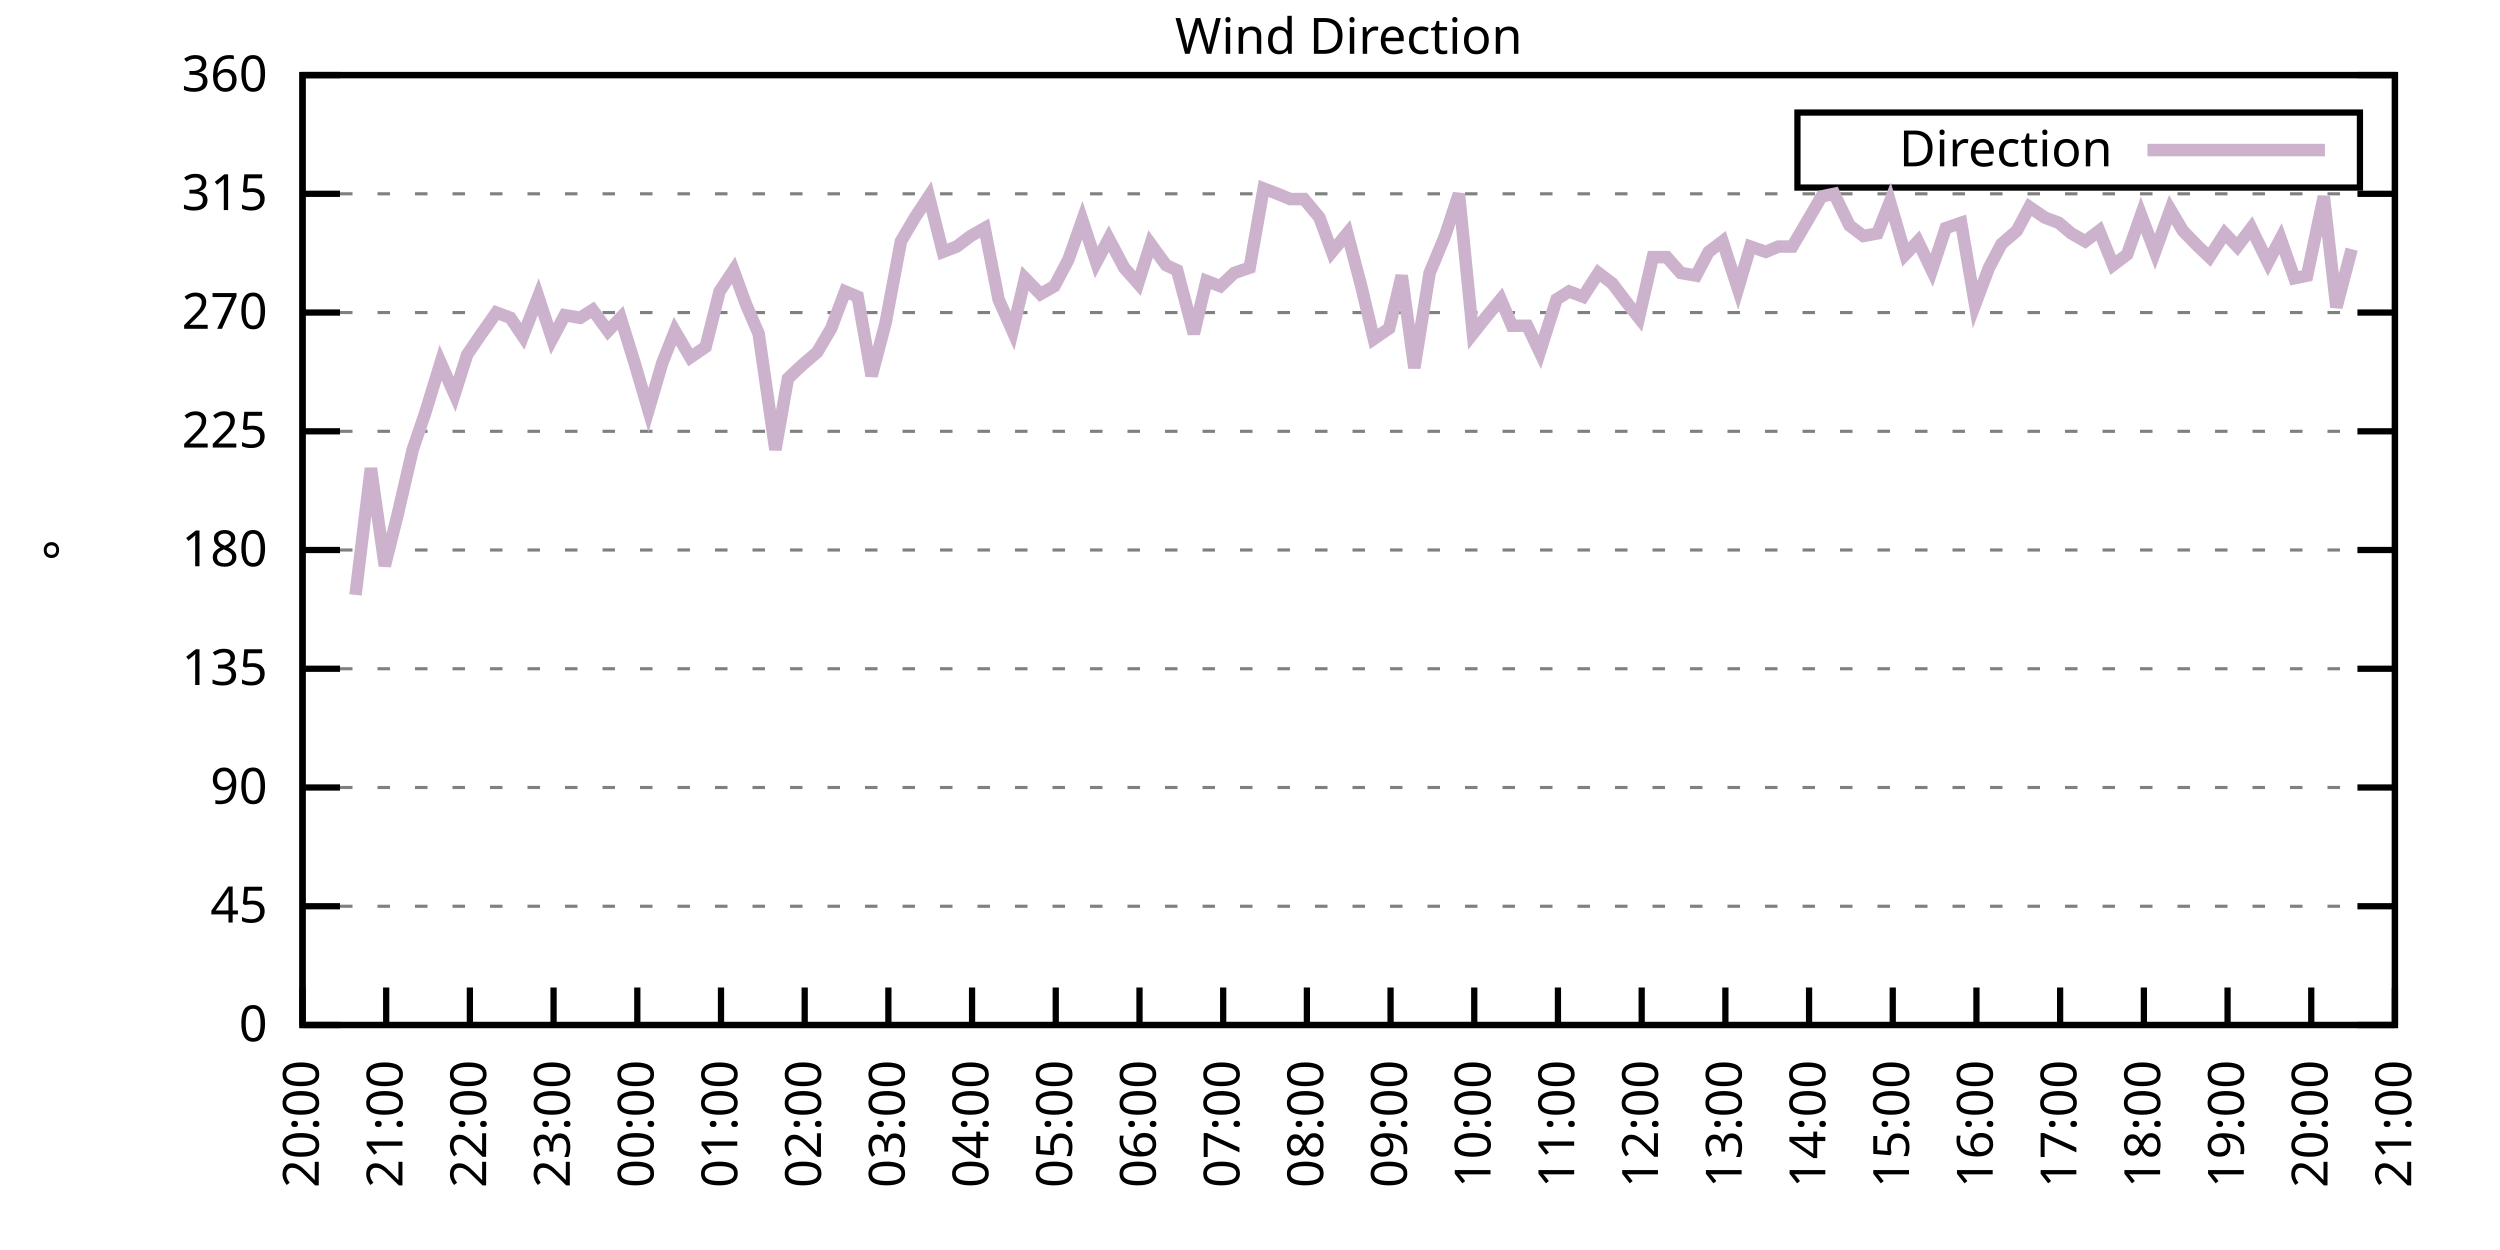
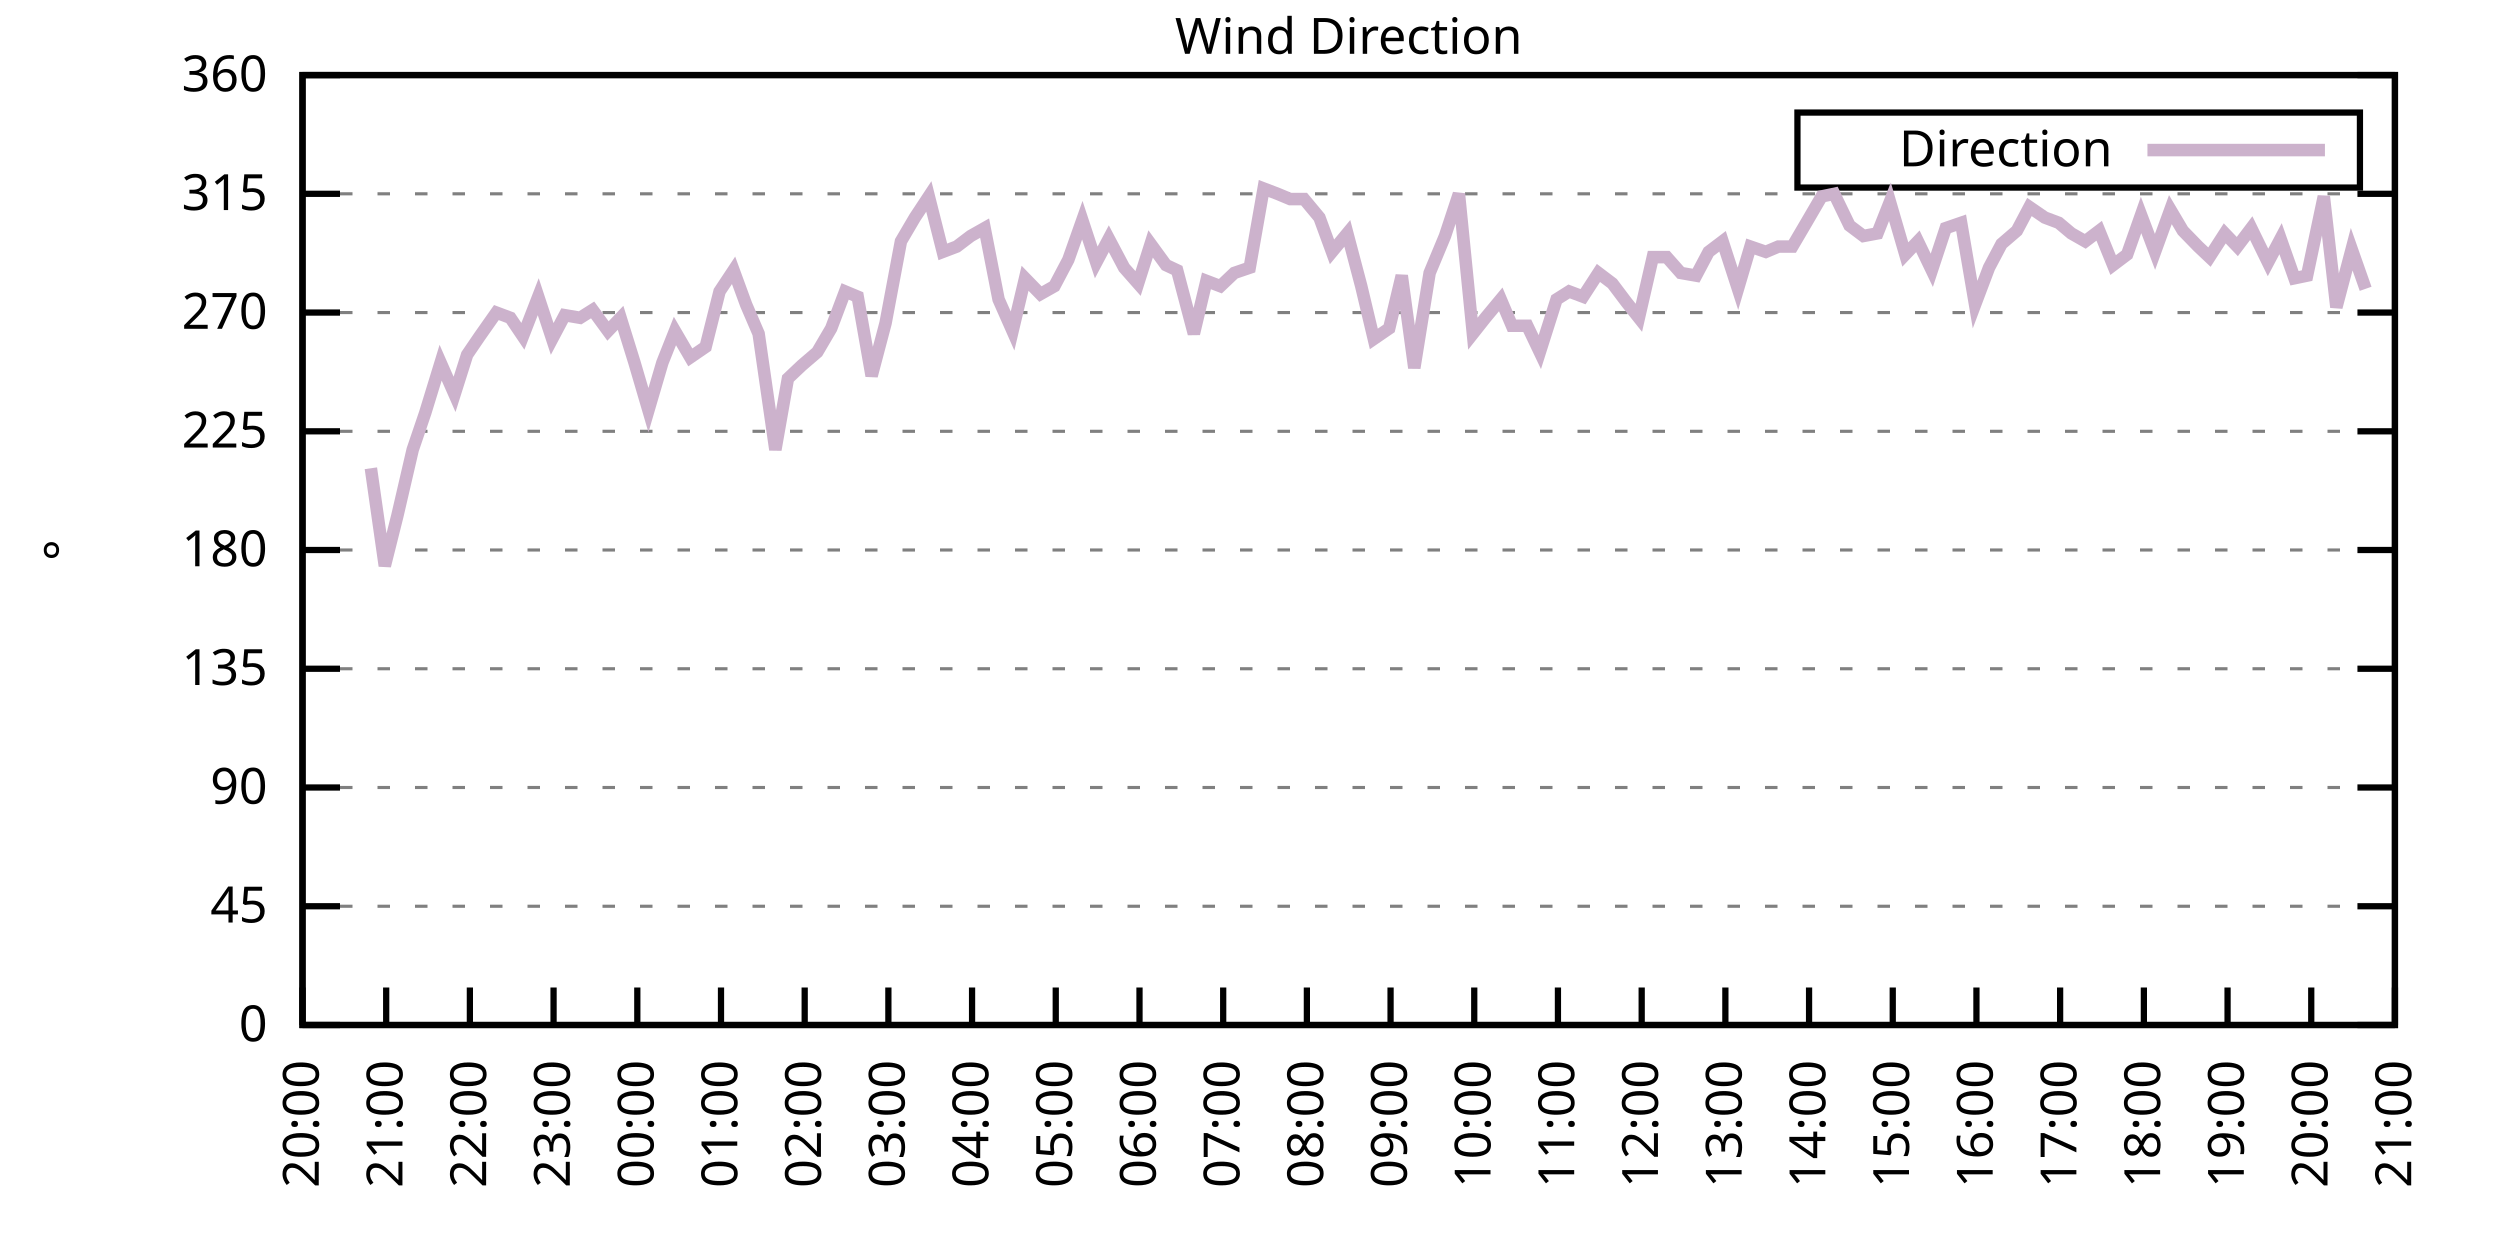
<svg xmlns="http://www.w3.org/2000/svg" xmlns:xlink="http://www.w3.org/1999/xlink" width="400" height="200" viewBox="0 0 400 200">
  <g id="gnuplot_canvas">
    <rect x="0" y="0" width="400" height="200" fill="none" />
    <defs>
      <circle id="gpDot" r="0.5" stroke-width="0.5" stroke="currentColor" />
      <path id="gpPt0" stroke-width="0.333" stroke="currentColor" d="M-1,0 h2 M0,-1 v2" />
      <path id="gpPt1" stroke-width="0.333" stroke="currentColor" d="M-1,-1 L1,1 M1,-1 L-1,1" />
      <path id="gpPt2" stroke-width="0.333" stroke="currentColor" d="M-1,0 L1,0 M0,-1 L0,1 M-1,-1 L1,1 M-1,1 L1,-1" />
      <rect id="gpPt3" stroke-width="0.333" stroke="currentColor" x="-1" y="-1" width="2" height="2" />
      <rect id="gpPt4" stroke-width="0.333" stroke="currentColor" fill="currentColor" x="-1" y="-1" width="2" height="2" />
      <circle id="gpPt5" stroke-width="0.333" stroke="currentColor" cx="0" cy="0" r="1" />
      <use xlink:href="#gpPt5" id="gpPt6" fill="currentColor" stroke="none" />
      <path id="gpPt7" stroke-width="0.333" stroke="currentColor" d="M0,-1.33 L-1.33,0.67 L1.33,0.67 z" />
      <use xlink:href="#gpPt7" id="gpPt8" fill="currentColor" stroke="none" />
      <use xlink:href="#gpPt7" id="gpPt9" stroke="currentColor" transform="rotate(180)" />
      <use xlink:href="#gpPt9" id="gpPt10" fill="currentColor" stroke="none" />
      <use xlink:href="#gpPt3" id="gpPt11" stroke="currentColor" transform="rotate(45)" />
      <use xlink:href="#gpPt11" id="gpPt12" fill="currentColor" stroke="none" />
      <path id="gpPt13" stroke-width="0.333" stroke="currentColor" d="M0,1.330 L1.265,0.411 L0.782,-1.067 L-0.782,-1.076 L-1.265,0.411 z" />
      <use xlink:href="#gpPt13" id="gpPt14" fill="currentColor" stroke="none" />
      <filter id="textbox" filterUnits="objectBoundingBox" x="0" y="0" height="1" width="1">
        <feFlood flood-color="white" flood-opacity="1" result="bgnd" />
        <feComposite in="SourceGraphic" in2="bgnd" operator="atop" />
      </filter>
      <filter id="greybox" filterUnits="objectBoundingBox" x="0" y="0" height="1" width="1">
        <feFlood flood-color="lightgrey" flood-opacity="1" result="grey" />
        <feComposite in="SourceGraphic" in2="grey" operator="atop" />
      </filter>
    </defs>
    <g fill="none" color="white" stroke="currentColor" stroke-width="1.00" stroke-linecap="butt" stroke-linejoin="miter">
</g>
    <g fill="none" color="black" stroke="currentColor" stroke-width="1.00" stroke-linecap="butt" stroke-linejoin="miter">
      <g stroke="none" shape-rendering="crispEdges">
        <polygon fill="rgb(255, 255, 255)" points="48.40,164.00 383.18,164.00 383.18,12.02 48.40,12.02 " />
      </g>
    </g>
    <g fill="none" color="black" stroke="currentColor" stroke-width="1.00" stroke-linecap="butt" stroke-linejoin="miter">
</g>
    <g fill="none" color="black" stroke="black" stroke-width="0.50" stroke-linecap="butt" stroke-linejoin="miter">
</g>
    <g fill="none" color="gray" stroke="currentColor" stroke-width="0.50" stroke-linecap="butt" stroke-linejoin="miter">
      <path stroke="gray" stroke-dasharray="2,4" class="gridline" d="M48.40,164.00 L383.19,164.00  " />
    </g>
    <g fill="none" color="gray" stroke="gray" stroke-width="1.00" stroke-linecap="butt" stroke-linejoin="miter">
</g>
    <g fill="none" color="black" stroke="currentColor" stroke-width="1.00" stroke-linecap="butt" stroke-linejoin="miter">
      <path stroke="black" d="M48.40,164.00 L54.40,164.00 M383.19,164.00 L377.19,164.00  " />
      <g transform="translate(42.80,166.60)" stroke="none" fill="black" font-family="Sans" font-size="8.00" text-anchor="end">
        <text>
          <tspan font-family="Sans"> 0</tspan>
        </text>
      </g>
    </g>
    <g fill="none" color="black" stroke="currentColor" stroke-width="1.00" stroke-linecap="butt" stroke-linejoin="miter">
</g>
    <g fill="none" color="black" stroke="black" stroke-width="0.50" stroke-linecap="butt" stroke-linejoin="miter">
</g>
    <g fill="none" color="gray" stroke="currentColor" stroke-width="0.50" stroke-linecap="butt" stroke-linejoin="miter">
      <path stroke="gray" stroke-dasharray="2,4" class="gridline" d="M48.40,145.00 L383.19,145.00  " />
    </g>
    <g fill="none" color="gray" stroke="gray" stroke-width="1.00" stroke-linecap="butt" stroke-linejoin="miter">
</g>
    <g fill="none" color="black" stroke="currentColor" stroke-width="1.00" stroke-linecap="butt" stroke-linejoin="miter">
      <path stroke="black" d="M48.40,145.00 L54.40,145.00 M383.19,145.00 L377.19,145.00  " />
      <g transform="translate(42.80,147.60)" stroke="none" fill="black" font-family="Sans" font-size="8.00" text-anchor="end">
        <text>
          <tspan font-family="Sans"> 45</tspan>
        </text>
      </g>
    </g>
    <g fill="none" color="black" stroke="currentColor" stroke-width="1.00" stroke-linecap="butt" stroke-linejoin="miter">
</g>
    <g fill="none" color="black" stroke="black" stroke-width="0.50" stroke-linecap="butt" stroke-linejoin="miter">
</g>
    <g fill="none" color="gray" stroke="currentColor" stroke-width="0.50" stroke-linecap="butt" stroke-linejoin="miter">
      <path stroke="gray" stroke-dasharray="2,4" class="gridline" d="M48.40,126.00 L383.19,126.00  " />
    </g>
    <g fill="none" color="gray" stroke="gray" stroke-width="1.00" stroke-linecap="butt" stroke-linejoin="miter">
</g>
    <g fill="none" color="black" stroke="currentColor" stroke-width="1.00" stroke-linecap="butt" stroke-linejoin="miter">
      <path stroke="black" d="M48.40,126.00 L54.40,126.00 M383.19,126.00 L377.19,126.00  " />
      <g transform="translate(42.80,128.60)" stroke="none" fill="black" font-family="Sans" font-size="8.00" text-anchor="end">
        <text>
          <tspan font-family="Sans"> 90</tspan>
        </text>
      </g>
    </g>
    <g fill="none" color="black" stroke="currentColor" stroke-width="1.00" stroke-linecap="butt" stroke-linejoin="miter">
</g>
    <g fill="none" color="black" stroke="black" stroke-width="0.50" stroke-linecap="butt" stroke-linejoin="miter">
</g>
    <g fill="none" color="gray" stroke="currentColor" stroke-width="0.50" stroke-linecap="butt" stroke-linejoin="miter">
      <path stroke="gray" stroke-dasharray="2,4" class="gridline" d="M48.40,107.00 L383.19,107.00  " />
    </g>
    <g fill="none" color="gray" stroke="gray" stroke-width="1.00" stroke-linecap="butt" stroke-linejoin="miter">
</g>
    <g fill="none" color="black" stroke="currentColor" stroke-width="1.00" stroke-linecap="butt" stroke-linejoin="miter">
      <path stroke="black" d="M48.40,107.00 L54.40,107.00 M383.19,107.00 L377.19,107.00  " />
      <g transform="translate(42.80,109.60)" stroke="none" fill="black" font-family="Sans" font-size="8.00" text-anchor="end">
        <text>
          <tspan font-family="Sans"> 135</tspan>
        </text>
      </g>
    </g>
    <g fill="none" color="black" stroke="currentColor" stroke-width="1.00" stroke-linecap="butt" stroke-linejoin="miter">
</g>
    <g fill="none" color="black" stroke="black" stroke-width="0.50" stroke-linecap="butt" stroke-linejoin="miter">
</g>
    <g fill="none" color="gray" stroke="currentColor" stroke-width="0.50" stroke-linecap="butt" stroke-linejoin="miter">
      <path stroke="gray" stroke-dasharray="2,4" class="gridline" d="M48.40,88.00 L383.19,88.00  " />
    </g>
    <g fill="none" color="gray" stroke="gray" stroke-width="1.00" stroke-linecap="butt" stroke-linejoin="miter">
</g>
    <g fill="none" color="black" stroke="currentColor" stroke-width="1.00" stroke-linecap="butt" stroke-linejoin="miter">
      <path stroke="black" d="M48.40,88.00 L54.40,88.00 M383.19,88.00 L377.19,88.00  " />
      <g transform="translate(42.80,90.60)" stroke="none" fill="black" font-family="Sans" font-size="8.00" text-anchor="end">
        <text>
          <tspan font-family="Sans"> 180</tspan>
        </text>
      </g>
    </g>
    <g fill="none" color="black" stroke="currentColor" stroke-width="1.00" stroke-linecap="butt" stroke-linejoin="miter">
</g>
    <g fill="none" color="black" stroke="black" stroke-width="0.50" stroke-linecap="butt" stroke-linejoin="miter">
</g>
    <g fill="none" color="gray" stroke="currentColor" stroke-width="0.50" stroke-linecap="butt" stroke-linejoin="miter">
      <path stroke="gray" stroke-dasharray="2,4" class="gridline" d="M48.40,69.01 L383.19,69.01  " />
    </g>
    <g fill="none" color="gray" stroke="gray" stroke-width="1.00" stroke-linecap="butt" stroke-linejoin="miter">
</g>
    <g fill="none" color="black" stroke="currentColor" stroke-width="1.00" stroke-linecap="butt" stroke-linejoin="miter">
      <path stroke="black" d="M48.40,69.01 L54.40,69.01 M383.19,69.01 L377.19,69.01  " />
      <g transform="translate(42.80,71.61)" stroke="none" fill="black" font-family="Sans" font-size="8.00" text-anchor="end">
        <text>
          <tspan font-family="Sans"> 225</tspan>
        </text>
      </g>
    </g>
    <g fill="none" color="black" stroke="currentColor" stroke-width="1.00" stroke-linecap="butt" stroke-linejoin="miter">
</g>
    <g fill="none" color="black" stroke="black" stroke-width="0.50" stroke-linecap="butt" stroke-linejoin="miter">
</g>
    <g fill="none" color="gray" stroke="currentColor" stroke-width="0.50" stroke-linecap="butt" stroke-linejoin="miter">
      <path stroke="gray" stroke-dasharray="2,4" class="gridline" d="M48.40,50.01 L383.19,50.01  " />
    </g>
    <g fill="none" color="gray" stroke="gray" stroke-width="1.00" stroke-linecap="butt" stroke-linejoin="miter">
</g>
    <g fill="none" color="black" stroke="currentColor" stroke-width="1.00" stroke-linecap="butt" stroke-linejoin="miter">
      <path stroke="black" d="M48.40,50.01 L54.40,50.01 M383.19,50.01 L377.19,50.01  " />
      <g transform="translate(42.80,52.61)" stroke="none" fill="black" font-family="Sans" font-size="8.00" text-anchor="end">
        <text>
          <tspan font-family="Sans"> 270</tspan>
        </text>
      </g>
    </g>
    <g fill="none" color="black" stroke="currentColor" stroke-width="1.00" stroke-linecap="butt" stroke-linejoin="miter">
</g>
    <g fill="none" color="black" stroke="black" stroke-width="0.50" stroke-linecap="butt" stroke-linejoin="miter">
</g>
    <g fill="none" color="gray" stroke="currentColor" stroke-width="0.50" stroke-linecap="butt" stroke-linejoin="miter">
      <path stroke="gray" stroke-dasharray="2,4" class="gridline" d="M48.40,31.01 L383.19,31.01  " />
    </g>
    <g fill="none" color="gray" stroke="gray" stroke-width="1.00" stroke-linecap="butt" stroke-linejoin="miter">
</g>
    <g fill="none" color="black" stroke="currentColor" stroke-width="1.00" stroke-linecap="butt" stroke-linejoin="miter">
      <path stroke="black" d="M48.40,31.01 L54.40,31.01 M383.19,31.01 L377.19,31.01  " />
      <g transform="translate(42.80,33.61)" stroke="none" fill="black" font-family="Sans" font-size="8.00" text-anchor="end">
        <text>
          <tspan font-family="Sans"> 315</tspan>
        </text>
      </g>
    </g>
    <g fill="none" color="black" stroke="currentColor" stroke-width="1.00" stroke-linecap="butt" stroke-linejoin="miter">
</g>
    <g fill="none" color="black" stroke="black" stroke-width="0.50" stroke-linecap="butt" stroke-linejoin="miter">
</g>
    <g fill="none" color="gray" stroke="currentColor" stroke-width="0.50" stroke-linecap="butt" stroke-linejoin="miter">
      <path stroke="gray" stroke-dasharray="2,4" class="gridline" d="M48.40,12.01 L383.19,12.01  " />
    </g>
    <g fill="none" color="gray" stroke="gray" stroke-width="1.00" stroke-linecap="butt" stroke-linejoin="miter">
</g>
    <g fill="none" color="black" stroke="currentColor" stroke-width="1.00" stroke-linecap="butt" stroke-linejoin="miter">
      <path stroke="black" d="M48.40,12.01 L54.40,12.01 M383.19,12.01 L377.19,12.01  " />
      <g transform="translate(42.80,14.61)" stroke="none" fill="black" font-family="Sans" font-size="8.00" text-anchor="end">
        <text>
          <tspan font-family="Sans"> 360</tspan>
        </text>
      </g>
    </g>
    <g fill="none" color="black" stroke="currentColor" stroke-width="1.00" stroke-linecap="butt" stroke-linejoin="miter">
      <path stroke="black" d="M48.40,164.00 L48.40,158.00  " />
      <g transform="translate(51.00,169.60) rotate(270.00)" stroke="none" fill="black" font-family="Sans" font-size="8.00" text-anchor="end">
        <text>
          <tspan font-family="Sans">20:00</tspan>
        </text>
      </g>
    </g>
    <g fill="none" color="black" stroke="currentColor" stroke-width="1.00" stroke-linecap="butt" stroke-linejoin="miter">
      <path stroke="black" d="M61.79,164.00 L61.79,158.00  " />
      <g transform="translate(64.39,169.60) rotate(270.00)" stroke="none" fill="black" font-family="Sans" font-size="8.00" text-anchor="end">
        <text>
          <tspan font-family="Sans">21:00</tspan>
        </text>
      </g>
    </g>
    <g fill="none" color="black" stroke="currentColor" stroke-width="1.00" stroke-linecap="butt" stroke-linejoin="miter">
      <path stroke="black" d="M75.18,164.00 L75.18,158.00  " />
      <g transform="translate(77.78,169.60) rotate(270.00)" stroke="none" fill="black" font-family="Sans" font-size="8.00" text-anchor="end">
        <text>
          <tspan font-family="Sans">22:00</tspan>
        </text>
      </g>
    </g>
    <g fill="none" color="black" stroke="currentColor" stroke-width="1.00" stroke-linecap="butt" stroke-linejoin="miter">
      <path stroke="black" d="M88.57,164.00 L88.57,158.00  " />
      <g transform="translate(91.17,169.60) rotate(270.00)" stroke="none" fill="black" font-family="Sans" font-size="8.00" text-anchor="end">
        <text>
          <tspan font-family="Sans">23:00</tspan>
        </text>
      </g>
    </g>
    <g fill="none" color="black" stroke="currentColor" stroke-width="1.00" stroke-linecap="butt" stroke-linejoin="miter">
      <path stroke="black" d="M101.97,164.00 L101.97,158.00  " />
      <g transform="translate(104.57,169.60) rotate(270.00)" stroke="none" fill="black" font-family="Sans" font-size="8.00" text-anchor="end">
        <text>
          <tspan font-family="Sans">00:00</tspan>
        </text>
      </g>
    </g>
    <g fill="none" color="black" stroke="currentColor" stroke-width="1.00" stroke-linecap="butt" stroke-linejoin="miter">
      <path stroke="black" d="M115.36,164.00 L115.36,158.00  " />
      <g transform="translate(117.96,169.60) rotate(270.00)" stroke="none" fill="black" font-family="Sans" font-size="8.00" text-anchor="end">
        <text>
          <tspan font-family="Sans">01:00</tspan>
        </text>
      </g>
    </g>
    <g fill="none" color="black" stroke="currentColor" stroke-width="1.00" stroke-linecap="butt" stroke-linejoin="miter">
      <path stroke="black" d="M128.75,164.00 L128.75,158.00  " />
      <g transform="translate(131.35,169.60) rotate(270.00)" stroke="none" fill="black" font-family="Sans" font-size="8.00" text-anchor="end">
        <text>
          <tspan font-family="Sans">02:00</tspan>
        </text>
      </g>
    </g>
    <g fill="none" color="black" stroke="currentColor" stroke-width="1.00" stroke-linecap="butt" stroke-linejoin="miter">
      <path stroke="black" d="M142.14,164.00 L142.14,158.00  " />
      <g transform="translate(144.74,169.60) rotate(270.00)" stroke="none" fill="black" font-family="Sans" font-size="8.00" text-anchor="end">
        <text>
          <tspan font-family="Sans">03:00</tspan>
        </text>
      </g>
    </g>
    <g fill="none" color="black" stroke="currentColor" stroke-width="1.00" stroke-linecap="butt" stroke-linejoin="miter">
      <path stroke="black" d="M155.53,164.00 L155.53,158.00  " />
      <g transform="translate(158.13,169.60) rotate(270.00)" stroke="none" fill="black" font-family="Sans" font-size="8.00" text-anchor="end">
        <text>
          <tspan font-family="Sans">04:00</tspan>
        </text>
      </g>
    </g>
    <g fill="none" color="black" stroke="currentColor" stroke-width="1.00" stroke-linecap="butt" stroke-linejoin="miter">
      <path stroke="black" d="M168.92,164.00 L168.92,158.00  " />
      <g transform="translate(171.52,169.60) rotate(270.00)" stroke="none" fill="black" font-family="Sans" font-size="8.00" text-anchor="end">
        <text>
          <tspan font-family="Sans">05:00</tspan>
        </text>
      </g>
    </g>
    <g fill="none" color="black" stroke="currentColor" stroke-width="1.00" stroke-linecap="butt" stroke-linejoin="miter">
      <path stroke="black" d="M182.32,164.00 L182.32,158.00  " />
      <g transform="translate(184.92,169.60) rotate(270.00)" stroke="none" fill="black" font-family="Sans" font-size="8.00" text-anchor="end">
        <text>
          <tspan font-family="Sans">06:00</tspan>
        </text>
      </g>
    </g>
    <g fill="none" color="black" stroke="currentColor" stroke-width="1.00" stroke-linecap="butt" stroke-linejoin="miter">
      <path stroke="black" d="M195.71,164.00 L195.71,158.00  " />
      <g transform="translate(198.31,169.60) rotate(270.00)" stroke="none" fill="black" font-family="Sans" font-size="8.00" text-anchor="end">
        <text>
          <tspan font-family="Sans">07:00</tspan>
        </text>
      </g>
    </g>
    <g fill="none" color="black" stroke="currentColor" stroke-width="1.00" stroke-linecap="butt" stroke-linejoin="miter">
      <path stroke="black" d="M209.10,164.00 L209.10,158.00  " />
      <g transform="translate(211.70,169.60) rotate(270.00)" stroke="none" fill="black" font-family="Sans" font-size="8.00" text-anchor="end">
        <text>
          <tspan font-family="Sans">08:00</tspan>
        </text>
      </g>
    </g>
    <g fill="none" color="black" stroke="currentColor" stroke-width="1.00" stroke-linecap="butt" stroke-linejoin="miter">
      <path stroke="black" d="M222.49,164.00 L222.49,158.00  " />
      <g transform="translate(225.09,169.60) rotate(270.00)" stroke="none" fill="black" font-family="Sans" font-size="8.00" text-anchor="end">
        <text>
          <tspan font-family="Sans">09:00</tspan>
        </text>
      </g>
    </g>
    <g fill="none" color="black" stroke="currentColor" stroke-width="1.00" stroke-linecap="butt" stroke-linejoin="miter">
      <path stroke="black" d="M235.88,164.00 L235.88,158.00  " />
      <g transform="translate(238.48,169.60) rotate(270.00)" stroke="none" fill="black" font-family="Sans" font-size="8.00" text-anchor="end">
        <text>
          <tspan font-family="Sans">10:00</tspan>
        </text>
      </g>
    </g>
    <g fill="none" color="black" stroke="currentColor" stroke-width="1.00" stroke-linecap="butt" stroke-linejoin="miter">
      <path stroke="black" d="M249.27,164.00 L249.27,158.00  " />
      <g transform="translate(251.87,169.60) rotate(270.00)" stroke="none" fill="black" font-family="Sans" font-size="8.00" text-anchor="end">
        <text>
          <tspan font-family="Sans">11:00</tspan>
        </text>
      </g>
    </g>
    <g fill="none" color="black" stroke="currentColor" stroke-width="1.00" stroke-linecap="butt" stroke-linejoin="miter">
      <path stroke="black" d="M262.67,164.00 L262.67,158.00  " />
      <g transform="translate(265.27,169.60) rotate(270.00)" stroke="none" fill="black" font-family="Sans" font-size="8.00" text-anchor="end">
        <text>
          <tspan font-family="Sans">12:00</tspan>
        </text>
      </g>
    </g>
    <g fill="none" color="black" stroke="currentColor" stroke-width="1.00" stroke-linecap="butt" stroke-linejoin="miter">
      <path stroke="black" d="M276.06,164.00 L276.06,158.00  " />
      <g transform="translate(278.66,169.60) rotate(270.00)" stroke="none" fill="black" font-family="Sans" font-size="8.00" text-anchor="end">
        <text>
          <tspan font-family="Sans">13:00</tspan>
        </text>
      </g>
    </g>
    <g fill="none" color="black" stroke="currentColor" stroke-width="1.00" stroke-linecap="butt" stroke-linejoin="miter">
      <path stroke="black" d="M289.45,164.00 L289.45,158.00  " />
      <g transform="translate(292.05,169.60) rotate(270.00)" stroke="none" fill="black" font-family="Sans" font-size="8.00" text-anchor="end">
        <text>
          <tspan font-family="Sans">14:00</tspan>
        </text>
      </g>
    </g>
    <g fill="none" color="black" stroke="currentColor" stroke-width="1.00" stroke-linecap="butt" stroke-linejoin="miter">
      <path stroke="black" d="M302.84,164.00 L302.84,158.00  " />
      <g transform="translate(305.44,169.60) rotate(270.00)" stroke="none" fill="black" font-family="Sans" font-size="8.00" text-anchor="end">
        <text>
          <tspan font-family="Sans">15:00</tspan>
        </text>
      </g>
    </g>
    <g fill="none" color="black" stroke="currentColor" stroke-width="1.00" stroke-linecap="butt" stroke-linejoin="miter">
      <path stroke="black" d="M316.23,164.00 L316.23,158.00  " />
      <g transform="translate(318.83,169.60) rotate(270.00)" stroke="none" fill="black" font-family="Sans" font-size="8.00" text-anchor="end">
        <text>
          <tspan font-family="Sans">16:00</tspan>
        </text>
      </g>
    </g>
    <g fill="none" color="black" stroke="currentColor" stroke-width="1.00" stroke-linecap="butt" stroke-linejoin="miter">
      <path stroke="black" d="M329.62,164.00 L329.62,158.00  " />
      <g transform="translate(332.22,169.60) rotate(270.00)" stroke="none" fill="black" font-family="Sans" font-size="8.00" text-anchor="end">
        <text>
          <tspan font-family="Sans">17:00</tspan>
        </text>
      </g>
    </g>
    <g fill="none" color="black" stroke="currentColor" stroke-width="1.00" stroke-linecap="butt" stroke-linejoin="miter">
      <path stroke="black" d="M343.02,164.00 L343.02,158.00  " />
      <g transform="translate(345.62,169.60) rotate(270.00)" stroke="none" fill="black" font-family="Sans" font-size="8.00" text-anchor="end">
        <text>
          <tspan font-family="Sans">18:00</tspan>
        </text>
      </g>
    </g>
    <g fill="none" color="black" stroke="currentColor" stroke-width="1.00" stroke-linecap="butt" stroke-linejoin="miter">
      <path stroke="black" d="M356.41,164.00 L356.41,158.00  " />
      <g transform="translate(359.01,169.60) rotate(270.00)" stroke="none" fill="black" font-family="Sans" font-size="8.00" text-anchor="end">
        <text>
          <tspan font-family="Sans">19:00</tspan>
        </text>
      </g>
    </g>
    <g fill="none" color="black" stroke="currentColor" stroke-width="1.00" stroke-linecap="butt" stroke-linejoin="miter">
      <path stroke="black" d="M369.80,164.00 L369.80,158.00  " />
      <g transform="translate(372.40,169.60) rotate(270.00)" stroke="none" fill="black" font-family="Sans" font-size="8.00" text-anchor="end">
        <text>
          <tspan font-family="Sans">20:00</tspan>
        </text>
      </g>
    </g>
    <g fill="none" color="black" stroke="currentColor" stroke-width="1.00" stroke-linecap="butt" stroke-linejoin="miter">
      <path stroke="black" d="M383.19,164.00 L383.19,158.00  " />
      <g transform="translate(385.79,169.60) rotate(270.00)" stroke="none" fill="black" font-family="Sans" font-size="8.00" text-anchor="end">
        <text>
          <tspan font-family="Sans">21:00</tspan>
        </text>
      </g>
    </g>
    <g fill="none" color="black" stroke="currentColor" stroke-width="1.00" stroke-linecap="butt" stroke-linejoin="miter">
</g>
    <g fill="none" color="black" stroke="currentColor" stroke-width="1.00" stroke-linecap="butt" stroke-linejoin="miter">
      <path stroke="black" d="M48.40,12.01 L48.40,164.00 L383.19,164.00 L383.19,12.01 L48.40,12.01 Z  " />
    </g>
    <g fill="none" color="black" stroke="currentColor" stroke-width="1.00" stroke-linecap="butt" stroke-linejoin="miter">
</g>
    <g fill="none" color="black" stroke="currentColor" stroke-width="1.00" stroke-linecap="butt" stroke-linejoin="miter">
      <path stroke="black" d="M287.59,30.01 L287.59,18.01 L377.59,18.01 L377.59,30.01 L287.59,30.01 Z  " />
    </g>
    <g id="Wind_direction_plot_1">
      <g fill="none" color="white" stroke="black" stroke-width="2.00" stroke-linecap="butt" stroke-linejoin="miter">
</g>
      <g fill="none" color="black" stroke="currentColor" stroke-width="2.00" stroke-linecap="butt" stroke-linejoin="miter">
        <g transform="translate(337.99,26.61)" stroke="none" fill="black" font-family="Sans" font-size="8.00" text-anchor="end">
          <text>
            <tspan font-family="Sans">Direction</tspan>
          </text>
        </g>
      </g>
      <g fill="none" color="black" stroke="currentColor" stroke-width="2.00" stroke-linecap="butt" stroke-linejoin="miter">
-         <path stroke="rgb(204, 178, 204)" d="M343.59,24.01 L371.99,24.01 M56.88,95.18 L59.34,74.92 L61.57,90.54 L63.58,82.52 L66.03,71.96 L68.04,66.05   L70.50,58.03 L72.73,63.10 L74.74,56.76 L76.75,53.81 L79.42,50.01 L81.66,50.85 L83.66,53.81 L86.12,47.47   L88.35,54.23 L90.36,50.43 L92.82,50.85 L94.82,49.59 L97.28,52.96 L99.29,50.85 L101.52,58.03 L103.75,65.63   L105.98,58.03 L107.99,52.96 L110.45,57.18 L112.90,55.50 L115.13,46.63 L117.37,43.25 L119.38,48.74 L121.38,53.39   L124.06,71.96 L126.07,60.56 L128.30,58.45 L130.76,56.34 L132.99,52.54 L135.22,46.63 L137.23,47.47 L139.46,60.14   L141.69,51.70 L144.15,38.61 L146.38,34.81 L148.61,31.43 L150.85,40.30 L153.08,39.45 L155.31,37.76 L157.54,36.50   L159.77,47.90 L162.01,52.96 L164.01,44.52 L166.47,47.05 L168.70,45.79 L170.93,41.56 L173.17,35.23 L175.40,41.99   L177.41,38.19 L179.86,42.83 L182.09,45.36 L184.10,39.03 L186.56,42.41 L188.34,43.25 L191.02,53.39 L193.03,44.94   L195.26,45.79 L197.49,43.67 L199.95,42.83 L202.18,30.16 L204.41,31.01 L206.42,31.85 L208.65,31.85 L211.11,34.81   L213.12,40.30 L215.57,37.34 L217.80,45.79 L219.81,54.23 L222.27,52.54 L224.28,44.10 L226.29,58.87 L228.74,43.67   L231.20,37.76 L233.43,31.01 L235.66,53.39 L237.67,50.85 L240.12,47.90 L241.91,52.12 L244.36,52.12 L246.37,56.34   L249.05,47.90 L251.06,46.63 L253.29,47.47 L255.75,43.67 L257.98,45.36 L260.21,48.32 L262.22,50.85 L264.45,41.14   L266.68,41.14 L268.92,43.67 L271.37,44.10 L273.38,40.30 L275.61,38.61 L278.07,46.21 L280.07,39.45 L282.53,40.30   L284.54,39.45 L286.77,39.45 L289.00,35.65 L291.46,31.43 L293.47,31.01 L295.92,36.08 L298.15,37.76 L300.39,37.34   L302.39,32.28 L304.85,40.72 L306.86,38.61 L309.09,43.25 L311.32,36.50 L313.78,35.65 L316.01,48.74 L318.24,42.83   L320.25,39.03 L322.70,36.92 L324.71,33.12 L327.17,34.81 L329.40,35.65 L331.41,37.34 L333.64,38.61 L335.87,36.92   L338.10,42.41 L340.34,40.72 L342.57,34.39 L344.80,40.30 L347.26,33.54 L349.26,36.92 L351.72,39.45 L353.51,41.14   L355.96,37.34 L357.97,39.45 L360.20,36.50 L362.88,41.99 L364.89,38.19 L367.12,44.52 L369.13,44.10 L371.81,31.43   L373.82,49.16 L376.27,39.87  " />
+         <path stroke="rgb(204, 178, 204)" d="M343.59,24.01 L371.99,24.01 M59.34,74.92 L61.57,90.54 L63.58,82.52 L66.03,71.96 L68.04,66.05 L70.50,58.03   L72.73,63.10 L74.74,56.76 L76.75,53.81 L79.42,50.01 L81.66,50.85 L83.66,53.81 L86.12,47.47 L88.35,54.23   L90.36,50.43 L92.82,50.85 L94.82,49.59 L97.28,52.96 L99.29,50.85 L101.52,58.03 L103.75,65.63 L105.98,58.03   L107.99,52.96 L110.45,57.18 L112.90,55.50 L115.13,46.63 L117.37,43.25 L119.38,48.74 L121.38,53.39 L124.06,71.96   L126.07,60.56 L128.30,58.45 L130.76,56.34 L132.99,52.54 L135.22,46.63 L137.23,47.47 L139.46,60.14 L141.69,51.70   L144.15,38.61 L146.38,34.81 L148.61,31.43 L150.85,40.30 L153.08,39.45 L155.31,37.76 L157.54,36.50 L159.77,47.90   L162.01,52.96 L164.01,44.52 L166.47,47.05 L168.70,45.79 L170.93,41.56 L173.17,35.23 L175.40,41.99 L177.41,38.19   L179.86,42.83 L182.09,45.36 L184.10,39.03 L186.56,42.41 L188.34,43.25 L191.02,53.39 L193.03,44.94 L195.26,45.79   L197.49,43.67 L199.95,42.83 L202.18,30.16 L204.41,31.01 L206.42,31.85 L208.65,31.85 L211.11,34.81 L213.12,40.30   L215.57,37.34 L217.80,45.79 L219.81,54.23 L222.27,52.54 L224.28,44.10 L226.29,58.87 L228.74,43.67 L231.20,37.76   L233.43,31.01 L235.66,53.39 L237.67,50.85 L240.12,47.90 L241.91,52.12 L244.36,52.12 L246.37,56.34 L249.05,47.90   L251.06,46.63 L253.29,47.47 L255.75,43.67 L257.98,45.36 L260.21,48.32 L262.22,50.85 L264.45,41.14 L266.68,41.14   L268.92,43.67 L271.37,44.10 L273.38,40.30 L275.61,38.61 L278.07,46.21 L280.07,39.45 L282.53,40.30 L284.54,39.45   L286.77,39.45 L289.00,35.65 L291.46,31.43 L293.47,31.01 L295.92,36.08 L298.15,37.76 L300.39,37.34 L302.39,32.28   L304.85,40.72 L306.86,38.61 L309.09,43.25 L311.32,36.50 L313.78,35.65 L316.01,48.74 L318.24,42.83 L320.25,39.03   L322.70,36.92 L324.71,33.12 L327.17,34.81 L329.40,35.65 L331.41,37.34 L333.64,38.61 L335.87,36.92 L338.10,42.41   L340.34,40.72 L342.57,34.39 L344.80,40.30 L347.26,33.54 L349.26,36.92 L351.72,39.45 L353.51,41.14 L355.96,37.34   L357.97,39.45 L360.20,36.50 L362.88,41.99 L364.89,38.19 L367.12,44.52 L369.13,44.10 L371.81,31.43 L373.82,49.16   L376.27,39.87 L378.50,46.21  " />
      </g>
    </g>
    <g fill="none" color="black" stroke="currentColor" stroke-width="2.00" stroke-linecap="butt" stroke-linejoin="miter">
</g>
    <g fill="none" color="black" stroke="black" stroke-width="1.00" stroke-linecap="butt" stroke-linejoin="miter">
</g>
    <g fill="none" color="black" stroke="currentColor" stroke-width="1.00" stroke-linecap="butt" stroke-linejoin="miter">
      <path stroke="black" d="M48.40,12.01 L48.40,164.00 L383.19,164.00 L383.19,12.01 L48.40,12.01 Z  " />
      <g transform="translate(12.80,88.01) rotate(270.00)" stroke="none" fill="black" font-family="Sans" font-size="8.00" text-anchor="middle">
        <text>
          <tspan font-family="Sans">°</tspan>
        </text>
      </g>
    </g>
    <g fill="none" color="black" stroke="currentColor" stroke-width="1.00" stroke-linecap="butt" stroke-linejoin="miter">
</g>
    <g fill="none" color="black" stroke="currentColor" stroke-width="1.00" stroke-linecap="butt" stroke-linejoin="miter">
      <g transform="translate(215.79,8.61)" stroke="none" fill="black" font-family="Sans" font-size="8.00" text-anchor="middle">
        <text>
          <tspan font-family="Sans">Wind Direction</tspan>
        </text>
      </g>
    </g>
    <g fill="none" color="black" stroke="currentColor" stroke-width="1.00" stroke-linecap="butt" stroke-linejoin="miter">
</g>
  </g>
</svg>
